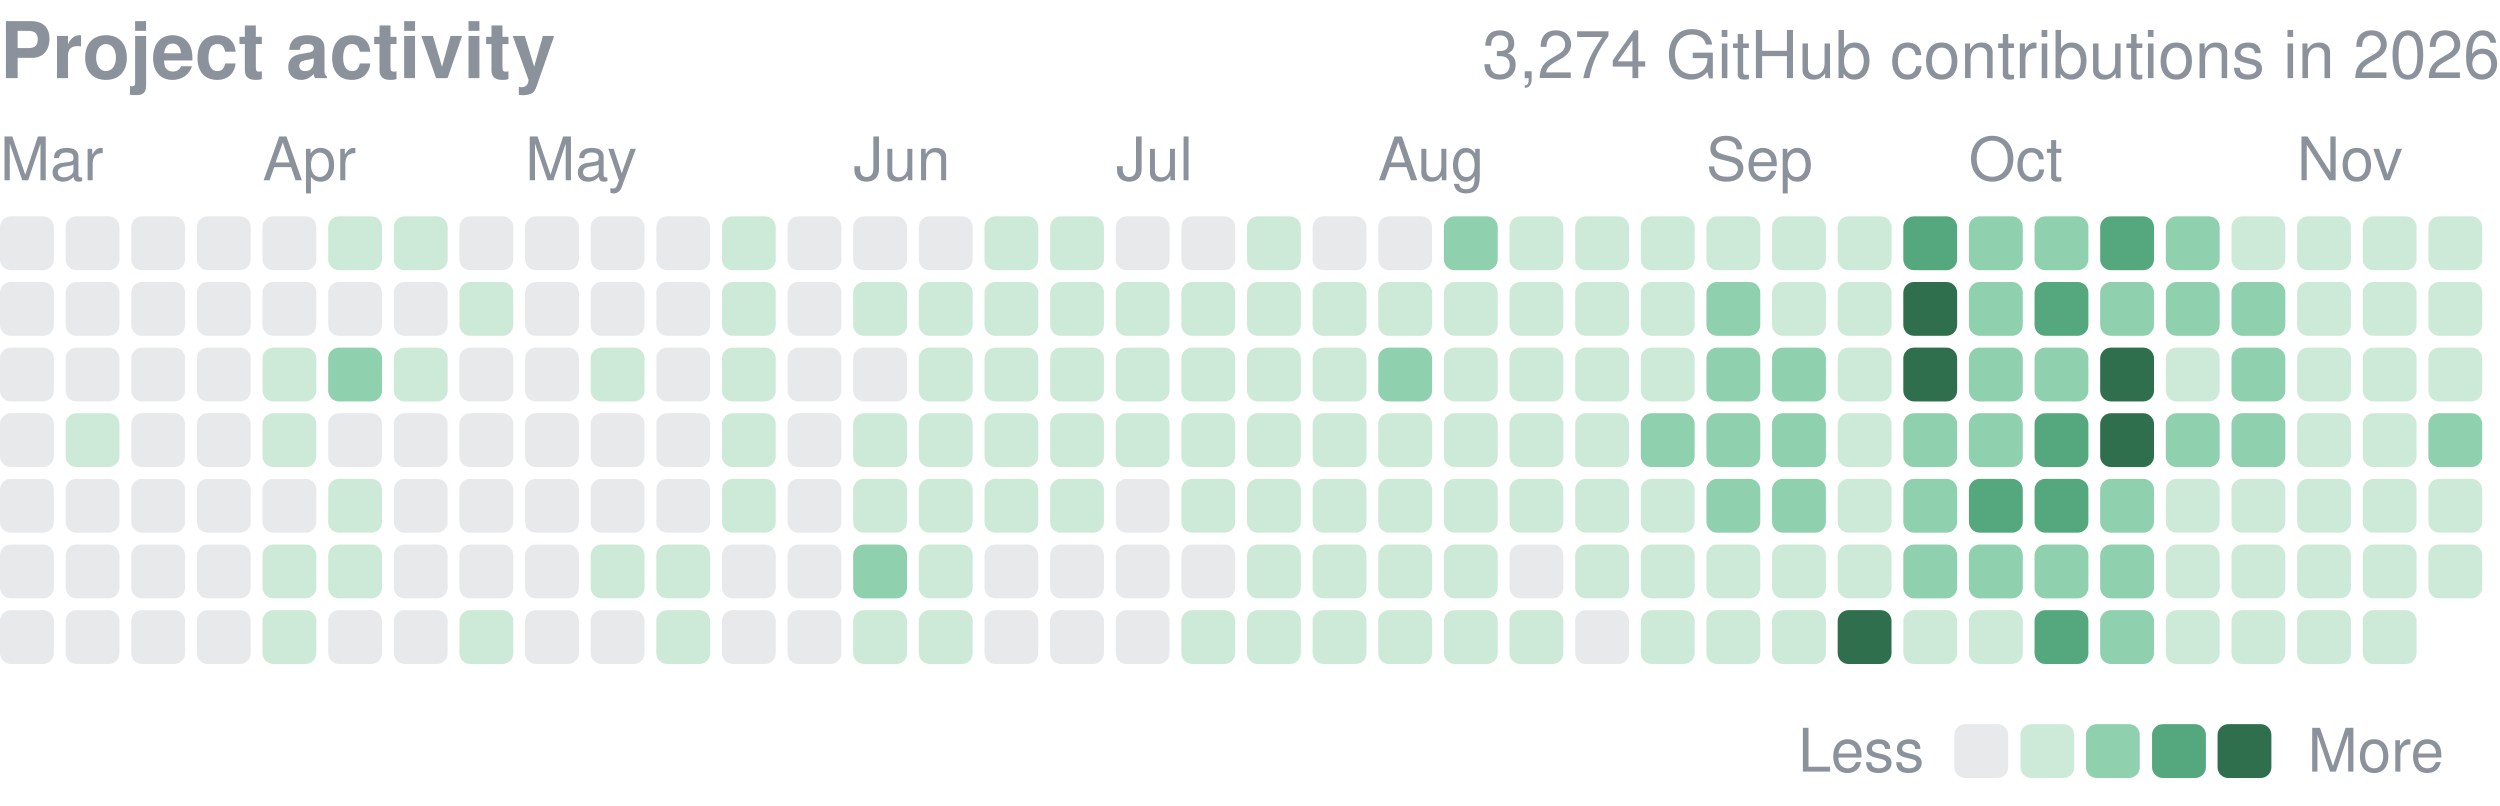
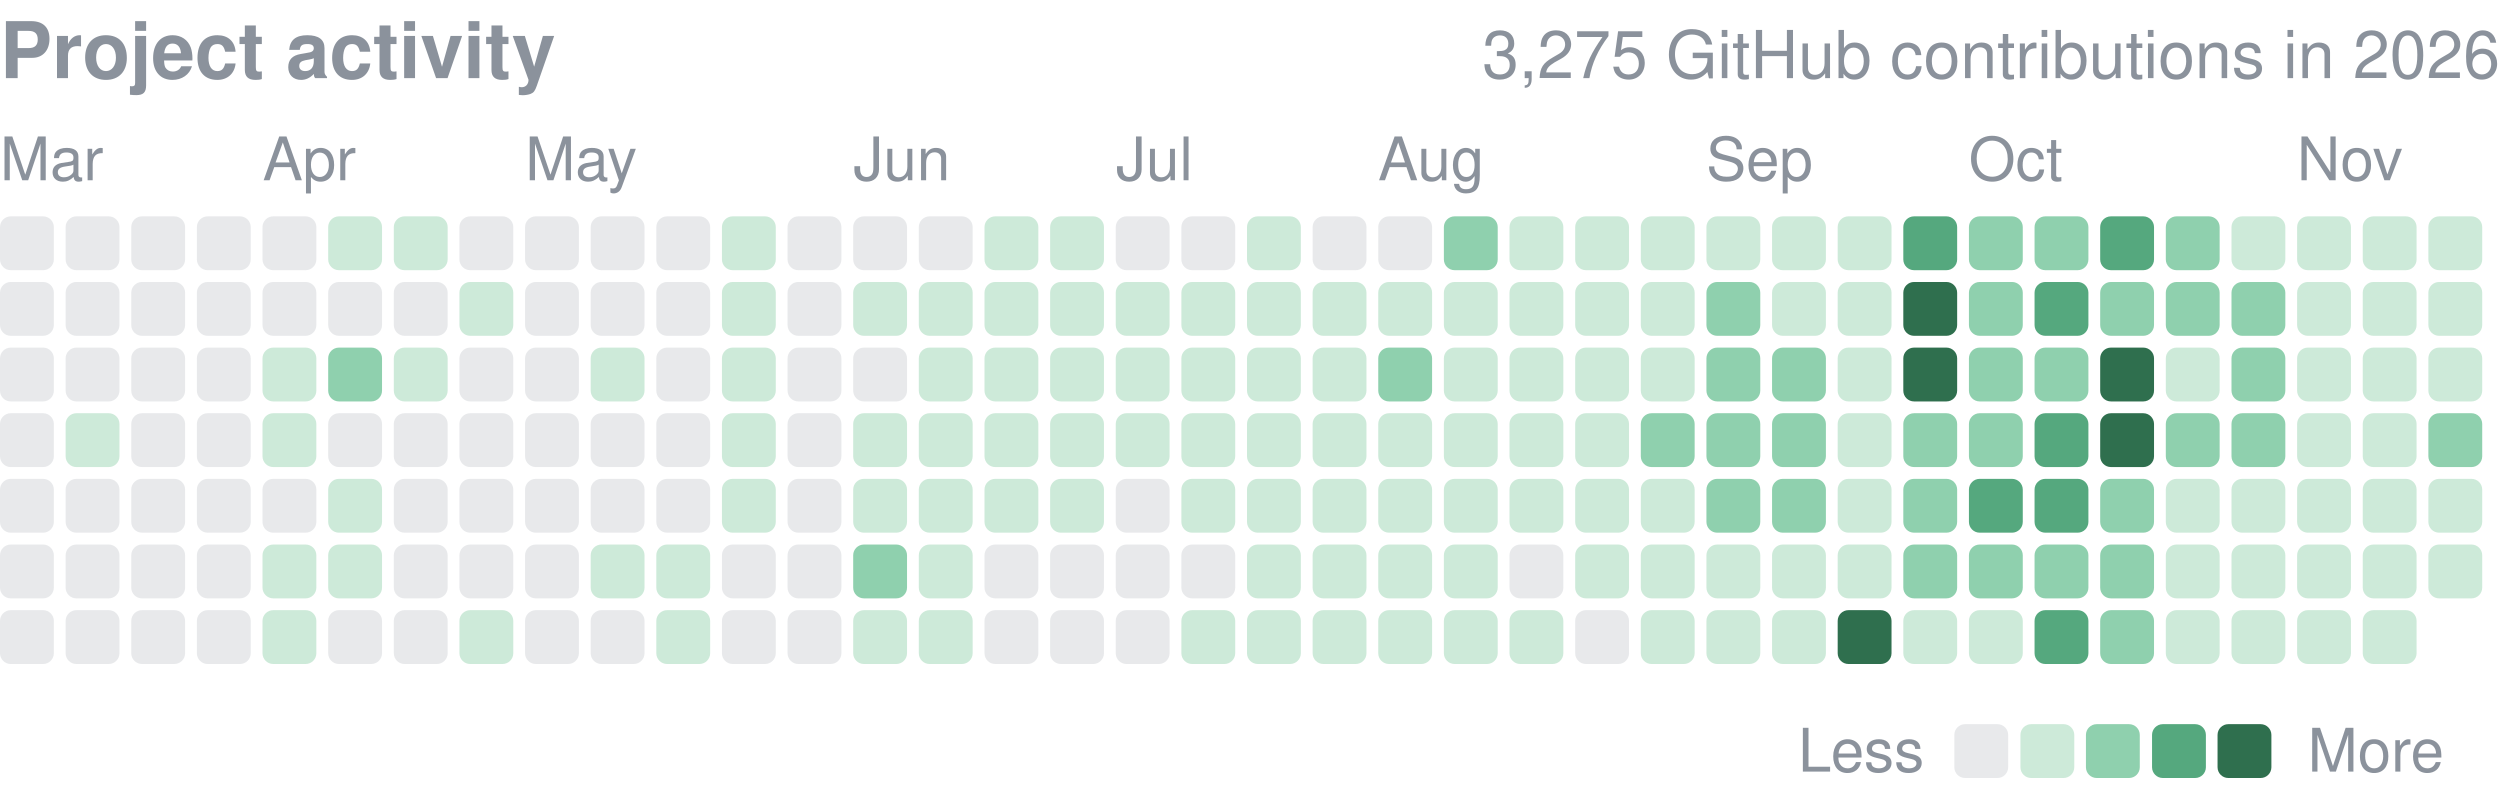
<svg xmlns="http://www.w3.org/2000/svg" width="416" height="134" viewBox="0 0 416 134" role="img" aria-label="yjinyoo GitHub contributions per day in 2026">
  <style>text{font-family:-apple-system,BlinkMacSystemFont,"Segoe UI",Helvetica,Arial,sans-serif}</style>
  <text x="0" y="13" font-size="13" font-weight="600" fill="#8b929c">Project activity</text>
-   <text x="416" y="13" font-size="11" fill="#8b929c" text-anchor="end">3,274 GitHub contributions in 2026</text>
+   <text x="416" y="13" font-size="11" fill="#8b929c" text-anchor="end">3,275 GitHub contributions in 2026</text>
  <text x="0.0" y="30" font-size="10" fill="#8b929c">Mar</text>
  <text x="43.7" y="30" font-size="10" fill="#8b929c">Apr</text>
  <text x="87.4" y="30" font-size="10" fill="#8b929c">May</text>
  <text x="142.0" y="30" font-size="10" fill="#8b929c">Jun</text>
  <text x="185.7" y="30" font-size="10" fill="#8b929c">Jul</text>
  <text x="229.3" y="30" font-size="10" fill="#8b929c">Aug</text>
  <text x="283.9" y="30" font-size="10" fill="#8b929c">Sep</text>
  <text x="327.6" y="30" font-size="10" fill="#8b929c">Oct</text>
  <text x="382.2" y="30" font-size="10" fill="#8b929c">Nov</text>
  <rect x="0.00" y="36.00" width="8.96" height="8.96" rx="1.79" fill="#8b929c" opacity="0.2" />
  <rect x="0.00" y="46.92" width="8.96" height="8.96" rx="1.79" fill="#8b929c" opacity="0.2" />
  <rect x="0.00" y="57.84" width="8.96" height="8.96" rx="1.79" fill="#8b929c" opacity="0.2" />
  <rect x="0.00" y="68.76" width="8.96" height="8.96" rx="1.79" fill="#8b929c" opacity="0.2" />
  <rect x="0.00" y="79.68" width="8.96" height="8.96" rx="1.79" fill="#8b929c" opacity="0.2" />
  <rect x="0.00" y="90.61" width="8.96" height="8.96" rx="1.79" fill="#8b929c" opacity="0.2" />
  <rect x="0.00" y="101.53" width="8.96" height="8.96" rx="1.79" fill="#8b929c" opacity="0.2" />
  <rect x="10.92" y="36.00" width="8.96" height="8.96" rx="1.79" fill="#8b929c" opacity="0.2" />
  <rect x="10.92" y="46.92" width="8.96" height="8.96" rx="1.79" fill="#8b929c" opacity="0.2" />
  <rect x="10.92" y="57.84" width="8.96" height="8.96" rx="1.79" fill="#8b929c" opacity="0.2" />
  <rect x="10.92" y="68.76" width="8.96" height="8.96" rx="1.79" fill="#cdead9" />
  <rect x="10.92" y="79.68" width="8.96" height="8.96" rx="1.79" fill="#8b929c" opacity="0.2" />
  <rect x="10.92" y="90.61" width="8.96" height="8.96" rx="1.79" fill="#8b929c" opacity="0.2" />
  <rect x="10.92" y="101.53" width="8.96" height="8.96" rx="1.79" fill="#8b929c" opacity="0.2" />
  <rect x="21.84" y="36.00" width="8.96" height="8.96" rx="1.79" fill="#8b929c" opacity="0.2" />
  <rect x="21.84" y="46.92" width="8.96" height="8.96" rx="1.79" fill="#8b929c" opacity="0.2" />
  <rect x="21.84" y="57.84" width="8.96" height="8.96" rx="1.79" fill="#8b929c" opacity="0.2" />
  <rect x="21.84" y="68.76" width="8.96" height="8.96" rx="1.79" fill="#8b929c" opacity="0.2" />
  <rect x="21.84" y="79.68" width="8.96" height="8.96" rx="1.79" fill="#8b929c" opacity="0.2" />
  <rect x="21.84" y="90.61" width="8.96" height="8.96" rx="1.79" fill="#8b929c" opacity="0.2" />
  <rect x="21.84" y="101.53" width="8.96" height="8.96" rx="1.79" fill="#8b929c" opacity="0.2" />
  <rect x="32.76" y="36.00" width="8.96" height="8.96" rx="1.79" fill="#8b929c" opacity="0.2" />
  <rect x="32.76" y="46.92" width="8.96" height="8.96" rx="1.79" fill="#8b929c" opacity="0.2" />
  <rect x="32.76" y="57.84" width="8.96" height="8.96" rx="1.79" fill="#8b929c" opacity="0.2" />
  <rect x="32.76" y="68.76" width="8.96" height="8.96" rx="1.79" fill="#8b929c" opacity="0.2" />
  <rect x="32.76" y="79.68" width="8.96" height="8.96" rx="1.79" fill="#8b929c" opacity="0.2" />
  <rect x="32.76" y="90.61" width="8.96" height="8.96" rx="1.79" fill="#8b929c" opacity="0.2" />
  <rect x="32.76" y="101.53" width="8.96" height="8.96" rx="1.79" fill="#8b929c" opacity="0.2" />
  <rect x="43.68" y="36.00" width="8.96" height="8.96" rx="1.79" fill="#8b929c" opacity="0.2" />
  <rect x="43.68" y="46.92" width="8.96" height="8.96" rx="1.79" fill="#8b929c" opacity="0.2" />
  <rect x="43.68" y="57.84" width="8.96" height="8.96" rx="1.79" fill="#cdead9" />
  <rect x="43.68" y="68.76" width="8.96" height="8.96" rx="1.79" fill="#cdead9" />
  <rect x="43.68" y="79.68" width="8.96" height="8.96" rx="1.79" fill="#8b929c" opacity="0.2" />
  <rect x="43.68" y="90.61" width="8.96" height="8.96" rx="1.79" fill="#cdead9" />
  <rect x="43.68" y="101.53" width="8.96" height="8.96" rx="1.79" fill="#cdead9" />
  <rect x="54.61" y="36.00" width="8.96" height="8.96" rx="1.79" fill="#cdead9" />
  <rect x="54.61" y="46.92" width="8.96" height="8.96" rx="1.79" fill="#8b929c" opacity="0.2" />
  <rect x="54.61" y="57.84" width="8.96" height="8.96" rx="1.79" fill="#8fd0ae" />
  <rect x="54.61" y="68.76" width="8.96" height="8.96" rx="1.79" fill="#8b929c" opacity="0.2" />
  <rect x="54.61" y="79.68" width="8.96" height="8.96" rx="1.79" fill="#cdead9" />
  <rect x="54.61" y="90.61" width="8.96" height="8.96" rx="1.79" fill="#cdead9" />
  <rect x="54.61" y="101.53" width="8.96" height="8.96" rx="1.79" fill="#8b929c" opacity="0.2" />
  <rect x="65.53" y="36.00" width="8.96" height="8.96" rx="1.79" fill="#cdead9" />
  <rect x="65.53" y="46.92" width="8.96" height="8.96" rx="1.79" fill="#8b929c" opacity="0.2" />
  <rect x="65.53" y="57.84" width="8.96" height="8.96" rx="1.79" fill="#cdead9" />
  <rect x="65.53" y="68.76" width="8.96" height="8.96" rx="1.79" fill="#8b929c" opacity="0.2" />
  <rect x="65.53" y="79.68" width="8.96" height="8.96" rx="1.79" fill="#8b929c" opacity="0.2" />
  <rect x="65.53" y="90.61" width="8.96" height="8.96" rx="1.79" fill="#8b929c" opacity="0.2" />
  <rect x="65.53" y="101.53" width="8.96" height="8.96" rx="1.79" fill="#8b929c" opacity="0.2" />
  <rect x="76.45" y="36.00" width="8.96" height="8.96" rx="1.79" fill="#8b929c" opacity="0.2" />
  <rect x="76.45" y="46.92" width="8.96" height="8.96" rx="1.79" fill="#cdead9" />
  <rect x="76.45" y="57.84" width="8.96" height="8.96" rx="1.79" fill="#8b929c" opacity="0.2" />
  <rect x="76.45" y="68.76" width="8.96" height="8.96" rx="1.79" fill="#8b929c" opacity="0.2" />
  <rect x="76.45" y="79.68" width="8.96" height="8.96" rx="1.79" fill="#8b929c" opacity="0.2" />
  <rect x="76.45" y="90.61" width="8.96" height="8.96" rx="1.79" fill="#8b929c" opacity="0.2" />
  <rect x="76.45" y="101.53" width="8.96" height="8.96" rx="1.79" fill="#cdead9" />
  <rect x="87.37" y="36.00" width="8.96" height="8.96" rx="1.79" fill="#8b929c" opacity="0.2" />
  <rect x="87.37" y="46.92" width="8.96" height="8.96" rx="1.79" fill="#8b929c" opacity="0.2" />
  <rect x="87.37" y="57.84" width="8.96" height="8.96" rx="1.79" fill="#8b929c" opacity="0.2" />
  <rect x="87.37" y="68.76" width="8.96" height="8.96" rx="1.79" fill="#8b929c" opacity="0.2" />
  <rect x="87.37" y="79.68" width="8.96" height="8.96" rx="1.79" fill="#8b929c" opacity="0.2" />
  <rect x="87.37" y="90.61" width="8.96" height="8.96" rx="1.79" fill="#8b929c" opacity="0.2" />
  <rect x="87.37" y="101.53" width="8.96" height="8.96" rx="1.79" fill="#8b929c" opacity="0.2" />
  <rect x="98.29" y="36.00" width="8.96" height="8.96" rx="1.79" fill="#8b929c" opacity="0.2" />
  <rect x="98.29" y="46.92" width="8.96" height="8.96" rx="1.79" fill="#8b929c" opacity="0.2" />
  <rect x="98.29" y="57.84" width="8.96" height="8.96" rx="1.79" fill="#cdead9" />
  <rect x="98.29" y="68.76" width="8.96" height="8.96" rx="1.79" fill="#8b929c" opacity="0.2" />
  <rect x="98.29" y="79.68" width="8.96" height="8.96" rx="1.79" fill="#8b929c" opacity="0.2" />
  <rect x="98.29" y="90.61" width="8.96" height="8.96" rx="1.79" fill="#cdead9" />
  <rect x="98.29" y="101.53" width="8.96" height="8.96" rx="1.79" fill="#8b929c" opacity="0.2" />
  <rect x="109.21" y="36.00" width="8.96" height="8.96" rx="1.79" fill="#8b929c" opacity="0.2" />
  <rect x="109.21" y="46.92" width="8.96" height="8.96" rx="1.79" fill="#8b929c" opacity="0.2" />
  <rect x="109.21" y="57.84" width="8.96" height="8.96" rx="1.79" fill="#8b929c" opacity="0.2" />
  <rect x="109.21" y="68.76" width="8.96" height="8.96" rx="1.79" fill="#8b929c" opacity="0.2" />
  <rect x="109.21" y="79.68" width="8.96" height="8.96" rx="1.79" fill="#8b929c" opacity="0.2" />
  <rect x="109.21" y="90.61" width="8.96" height="8.96" rx="1.79" fill="#cdead9" />
  <rect x="109.21" y="101.53" width="8.96" height="8.96" rx="1.79" fill="#cdead9" />
  <rect x="120.13" y="36.00" width="8.96" height="8.96" rx="1.79" fill="#cdead9" />
  <rect x="120.13" y="46.92" width="8.96" height="8.96" rx="1.79" fill="#cdead9" />
  <rect x="120.13" y="57.84" width="8.96" height="8.96" rx="1.79" fill="#cdead9" />
  <rect x="120.13" y="68.76" width="8.96" height="8.96" rx="1.79" fill="#cdead9" />
  <rect x="120.13" y="79.68" width="8.96" height="8.96" rx="1.79" fill="#cdead9" />
  <rect x="120.13" y="90.61" width="8.96" height="8.96" rx="1.79" fill="#8b929c" opacity="0.2" />
  <rect x="120.13" y="101.53" width="8.96" height="8.96" rx="1.79" fill="#8b929c" opacity="0.2" />
  <rect x="131.05" y="36.00" width="8.96" height="8.96" rx="1.79" fill="#8b929c" opacity="0.2" />
  <rect x="131.05" y="46.92" width="8.96" height="8.96" rx="1.79" fill="#8b929c" opacity="0.2" />
  <rect x="131.05" y="57.84" width="8.96" height="8.96" rx="1.79" fill="#8b929c" opacity="0.2" />
  <rect x="131.05" y="68.76" width="8.96" height="8.96" rx="1.79" fill="#8b929c" opacity="0.2" />
  <rect x="131.05" y="79.68" width="8.96" height="8.96" rx="1.79" fill="#8b929c" opacity="0.2" />
  <rect x="131.05" y="90.61" width="8.96" height="8.96" rx="1.79" fill="#8b929c" opacity="0.2" />
  <rect x="131.05" y="101.53" width="8.96" height="8.96" rx="1.79" fill="#8b929c" opacity="0.2" />
  <rect x="141.97" y="36.00" width="8.96" height="8.96" rx="1.79" fill="#8b929c" opacity="0.2" />
  <rect x="141.97" y="46.92" width="8.96" height="8.96" rx="1.79" fill="#cdead9" />
  <rect x="141.97" y="57.84" width="8.96" height="8.96" rx="1.79" fill="#8b929c" opacity="0.2" />
  <rect x="141.97" y="68.76" width="8.96" height="8.96" rx="1.79" fill="#cdead9" />
  <rect x="141.97" y="79.68" width="8.96" height="8.96" rx="1.79" fill="#cdead9" />
  <rect x="141.97" y="90.61" width="8.96" height="8.96" rx="1.79" fill="#8fd0ae" />
  <rect x="141.97" y="101.53" width="8.96" height="8.96" rx="1.79" fill="#cdead9" />
  <rect x="152.89" y="36.00" width="8.96" height="8.96" rx="1.79" fill="#8b929c" opacity="0.2" />
  <rect x="152.89" y="46.92" width="8.96" height="8.96" rx="1.79" fill="#cdead9" />
  <rect x="152.89" y="57.84" width="8.96" height="8.96" rx="1.79" fill="#cdead9" />
  <rect x="152.89" y="68.76" width="8.96" height="8.96" rx="1.79" fill="#cdead9" />
  <rect x="152.89" y="79.68" width="8.96" height="8.96" rx="1.79" fill="#cdead9" />
  <rect x="152.89" y="90.61" width="8.96" height="8.96" rx="1.79" fill="#cdead9" />
  <rect x="152.89" y="101.53" width="8.96" height="8.96" rx="1.79" fill="#cdead9" />
  <rect x="163.82" y="36.00" width="8.96" height="8.96" rx="1.79" fill="#cdead9" />
  <rect x="163.82" y="46.92" width="8.96" height="8.96" rx="1.79" fill="#cdead9" />
  <rect x="163.82" y="57.84" width="8.96" height="8.96" rx="1.79" fill="#cdead9" />
  <rect x="163.82" y="68.76" width="8.96" height="8.96" rx="1.79" fill="#cdead9" />
  <rect x="163.82" y="79.68" width="8.96" height="8.96" rx="1.79" fill="#cdead9" />
  <rect x="163.82" y="90.61" width="8.96" height="8.96" rx="1.79" fill="#8b929c" opacity="0.2" />
  <rect x="163.82" y="101.53" width="8.96" height="8.96" rx="1.79" fill="#8b929c" opacity="0.2" />
  <rect x="174.74" y="36.00" width="8.96" height="8.96" rx="1.79" fill="#cdead9" />
  <rect x="174.74" y="46.92" width="8.96" height="8.96" rx="1.79" fill="#cdead9" />
  <rect x="174.74" y="57.84" width="8.96" height="8.96" rx="1.79" fill="#cdead9" />
  <rect x="174.74" y="68.76" width="8.96" height="8.96" rx="1.79" fill="#cdead9" />
  <rect x="174.74" y="79.68" width="8.96" height="8.96" rx="1.79" fill="#cdead9" />
  <rect x="174.74" y="90.61" width="8.96" height="8.96" rx="1.79" fill="#8b929c" opacity="0.2" />
  <rect x="174.74" y="101.53" width="8.96" height="8.96" rx="1.79" fill="#8b929c" opacity="0.2" />
  <rect x="185.66" y="36.00" width="8.96" height="8.96" rx="1.79" fill="#8b929c" opacity="0.2" />
  <rect x="185.66" y="46.92" width="8.96" height="8.96" rx="1.79" fill="#cdead9" />
  <rect x="185.66" y="57.84" width="8.96" height="8.96" rx="1.79" fill="#cdead9" />
  <rect x="185.66" y="68.76" width="8.96" height="8.96" rx="1.79" fill="#cdead9" />
  <rect x="185.66" y="79.68" width="8.96" height="8.96" rx="1.79" fill="#8b929c" opacity="0.2" />
  <rect x="185.66" y="90.61" width="8.96" height="8.96" rx="1.79" fill="#8b929c" opacity="0.2" />
  <rect x="185.66" y="101.53" width="8.96" height="8.96" rx="1.79" fill="#8b929c" opacity="0.2" />
  <rect x="196.58" y="36.00" width="8.96" height="8.96" rx="1.79" fill="#8b929c" opacity="0.2" />
  <rect x="196.58" y="46.92" width="8.96" height="8.96" rx="1.79" fill="#cdead9" />
  <rect x="196.58" y="57.84" width="8.96" height="8.96" rx="1.79" fill="#cdead9" />
  <rect x="196.58" y="68.76" width="8.96" height="8.96" rx="1.79" fill="#cdead9" />
  <rect x="196.58" y="79.68" width="8.96" height="8.96" rx="1.79" fill="#cdead9" />
  <rect x="196.58" y="90.61" width="8.96" height="8.96" rx="1.79" fill="#8b929c" opacity="0.2" />
  <rect x="196.58" y="101.53" width="8.96" height="8.96" rx="1.79" fill="#cdead9" />
  <rect x="207.50" y="36.00" width="8.96" height="8.96" rx="1.79" fill="#cdead9" />
  <rect x="207.50" y="46.92" width="8.96" height="8.96" rx="1.79" fill="#cdead9" />
  <rect x="207.50" y="57.84" width="8.96" height="8.96" rx="1.79" fill="#cdead9" />
  <rect x="207.50" y="68.76" width="8.96" height="8.96" rx="1.79" fill="#cdead9" />
  <rect x="207.50" y="79.68" width="8.96" height="8.96" rx="1.79" fill="#cdead9" />
  <rect x="207.50" y="90.61" width="8.96" height="8.96" rx="1.79" fill="#cdead9" />
  <rect x="207.50" y="101.53" width="8.96" height="8.96" rx="1.79" fill="#cdead9" />
  <rect x="218.42" y="36.00" width="8.96" height="8.96" rx="1.79" fill="#8b929c" opacity="0.2" />
  <rect x="218.42" y="46.92" width="8.96" height="8.96" rx="1.79" fill="#cdead9" />
  <rect x="218.42" y="57.84" width="8.96" height="8.96" rx="1.79" fill="#cdead9" />
  <rect x="218.42" y="68.76" width="8.96" height="8.96" rx="1.79" fill="#cdead9" />
  <rect x="218.42" y="79.68" width="8.96" height="8.96" rx="1.79" fill="#cdead9" />
  <rect x="218.42" y="90.61" width="8.96" height="8.96" rx="1.79" fill="#cdead9" />
  <rect x="218.42" y="101.53" width="8.96" height="8.96" rx="1.79" fill="#cdead9" />
  <rect x="229.34" y="36.00" width="8.96" height="8.96" rx="1.79" fill="#8b929c" opacity="0.2" />
  <rect x="229.34" y="46.92" width="8.96" height="8.96" rx="1.79" fill="#cdead9" />
  <rect x="229.34" y="57.84" width="8.96" height="8.96" rx="1.79" fill="#8fd0ae" />
  <rect x="229.34" y="68.76" width="8.96" height="8.96" rx="1.79" fill="#cdead9" />
  <rect x="229.34" y="79.68" width="8.96" height="8.96" rx="1.79" fill="#cdead9" />
  <rect x="229.34" y="90.61" width="8.96" height="8.96" rx="1.79" fill="#cdead9" />
  <rect x="229.34" y="101.53" width="8.96" height="8.96" rx="1.79" fill="#cdead9" />
  <rect x="240.26" y="36.00" width="8.96" height="8.96" rx="1.79" fill="#8fd0ae" />
  <rect x="240.26" y="46.92" width="8.96" height="8.96" rx="1.79" fill="#cdead9" />
  <rect x="240.26" y="57.84" width="8.96" height="8.96" rx="1.79" fill="#cdead9" />
  <rect x="240.26" y="68.76" width="8.96" height="8.96" rx="1.79" fill="#cdead9" />
  <rect x="240.26" y="79.68" width="8.96" height="8.96" rx="1.79" fill="#cdead9" />
  <rect x="240.26" y="90.61" width="8.96" height="8.96" rx="1.79" fill="#cdead9" />
  <rect x="240.26" y="101.53" width="8.96" height="8.96" rx="1.79" fill="#cdead9" />
  <rect x="251.18" y="36.00" width="8.96" height="8.96" rx="1.79" fill="#cdead9" />
  <rect x="251.18" y="46.92" width="8.96" height="8.96" rx="1.79" fill="#cdead9" />
  <rect x="251.18" y="57.84" width="8.96" height="8.96" rx="1.79" fill="#cdead9" />
  <rect x="251.18" y="68.76" width="8.96" height="8.96" rx="1.79" fill="#cdead9" />
  <rect x="251.18" y="79.68" width="8.96" height="8.96" rx="1.79" fill="#cdead9" />
  <rect x="251.18" y="90.61" width="8.96" height="8.96" rx="1.79" fill="#8b929c" opacity="0.2" />
  <rect x="251.18" y="101.53" width="8.96" height="8.96" rx="1.79" fill="#cdead9" />
  <rect x="262.11" y="36.00" width="8.96" height="8.96" rx="1.79" fill="#cdead9" />
  <rect x="262.11" y="46.92" width="8.96" height="8.96" rx="1.79" fill="#cdead9" />
  <rect x="262.11" y="57.84" width="8.96" height="8.96" rx="1.79" fill="#cdead9" />
  <rect x="262.11" y="68.76" width="8.96" height="8.96" rx="1.79" fill="#cdead9" />
  <rect x="262.11" y="79.68" width="8.96" height="8.96" rx="1.79" fill="#cdead9" />
  <rect x="262.11" y="90.61" width="8.96" height="8.96" rx="1.79" fill="#cdead9" />
  <rect x="262.11" y="101.53" width="8.96" height="8.96" rx="1.79" fill="#8b929c" opacity="0.2" />
  <rect x="273.03" y="36.00" width="8.96" height="8.96" rx="1.79" fill="#cdead9" />
  <rect x="273.03" y="46.92" width="8.96" height="8.96" rx="1.79" fill="#cdead9" />
  <rect x="273.03" y="57.84" width="8.96" height="8.96" rx="1.79" fill="#cdead9" />
  <rect x="273.03" y="68.76" width="8.96" height="8.96" rx="1.79" fill="#8fd0ae" />
  <rect x="273.03" y="79.68" width="8.96" height="8.96" rx="1.79" fill="#cdead9" />
  <rect x="273.03" y="90.61" width="8.96" height="8.96" rx="1.79" fill="#cdead9" />
  <rect x="273.03" y="101.53" width="8.96" height="8.96" rx="1.79" fill="#cdead9" />
  <rect x="283.95" y="36.00" width="8.96" height="8.96" rx="1.79" fill="#cdead9" />
  <rect x="283.95" y="46.92" width="8.96" height="8.96" rx="1.79" fill="#8fd0ae" />
  <rect x="283.95" y="57.84" width="8.96" height="8.96" rx="1.79" fill="#8fd0ae" />
  <rect x="283.95" y="68.76" width="8.96" height="8.96" rx="1.79" fill="#8fd0ae" />
  <rect x="283.95" y="79.68" width="8.96" height="8.96" rx="1.79" fill="#8fd0ae" />
  <rect x="283.95" y="90.61" width="8.96" height="8.96" rx="1.79" fill="#cdead9" />
  <rect x="283.95" y="101.53" width="8.96" height="8.96" rx="1.79" fill="#cdead9" />
  <rect x="294.87" y="36.00" width="8.96" height="8.96" rx="1.79" fill="#cdead9" />
  <rect x="294.87" y="46.92" width="8.96" height="8.96" rx="1.79" fill="#cdead9" />
  <rect x="294.87" y="57.84" width="8.96" height="8.96" rx="1.79" fill="#8fd0ae" />
  <rect x="294.87" y="68.76" width="8.96" height="8.96" rx="1.79" fill="#8fd0ae" />
  <rect x="294.87" y="79.68" width="8.96" height="8.96" rx="1.79" fill="#8fd0ae" />
  <rect x="294.87" y="90.61" width="8.96" height="8.96" rx="1.79" fill="#cdead9" />
  <rect x="294.87" y="101.53" width="8.96" height="8.96" rx="1.79" fill="#cdead9" />
  <rect x="305.79" y="36.00" width="8.96" height="8.96" rx="1.79" fill="#cdead9" />
  <rect x="305.79" y="46.92" width="8.96" height="8.96" rx="1.79" fill="#cdead9" />
  <rect x="305.79" y="57.84" width="8.96" height="8.96" rx="1.79" fill="#cdead9" />
  <rect x="305.79" y="68.76" width="8.96" height="8.96" rx="1.79" fill="#cdead9" />
  <rect x="305.79" y="79.68" width="8.96" height="8.96" rx="1.79" fill="#cdead9" />
  <rect x="305.79" y="90.61" width="8.96" height="8.96" rx="1.79" fill="#cdead9" />
  <rect x="305.79" y="101.53" width="8.96" height="8.96" rx="1.79" fill="#2f6f4e" />
  <rect x="316.71" y="36.00" width="8.96" height="8.96" rx="1.79" fill="#55a87e" />
  <rect x="316.71" y="46.92" width="8.96" height="8.96" rx="1.79" fill="#2f6f4e" />
  <rect x="316.71" y="57.84" width="8.96" height="8.96" rx="1.79" fill="#2f6f4e" />
  <rect x="316.71" y="68.76" width="8.96" height="8.96" rx="1.79" fill="#8fd0ae" />
  <rect x="316.71" y="79.68" width="8.96" height="8.96" rx="1.79" fill="#8fd0ae" />
  <rect x="316.71" y="90.61" width="8.96" height="8.96" rx="1.79" fill="#8fd0ae" />
  <rect x="316.71" y="101.53" width="8.96" height="8.96" rx="1.79" fill="#cdead9" />
  <rect x="327.63" y="36.00" width="8.96" height="8.96" rx="1.79" fill="#8fd0ae" />
  <rect x="327.63" y="46.92" width="8.96" height="8.96" rx="1.79" fill="#8fd0ae" />
  <rect x="327.63" y="57.84" width="8.96" height="8.96" rx="1.79" fill="#8fd0ae" />
  <rect x="327.63" y="68.76" width="8.96" height="8.96" rx="1.79" fill="#8fd0ae" />
  <rect x="327.63" y="79.68" width="8.96" height="8.96" rx="1.79" fill="#55a87e" />
  <rect x="327.63" y="90.61" width="8.96" height="8.96" rx="1.79" fill="#8fd0ae" />
  <rect x="327.63" y="101.53" width="8.96" height="8.96" rx="1.79" fill="#cdead9" />
  <rect x="338.55" y="36.00" width="8.96" height="8.96" rx="1.79" fill="#8fd0ae" />
  <rect x="338.55" y="46.92" width="8.96" height="8.96" rx="1.79" fill="#55a87e" />
  <rect x="338.55" y="57.84" width="8.96" height="8.96" rx="1.79" fill="#8fd0ae" />
  <rect x="338.55" y="68.76" width="8.96" height="8.96" rx="1.79" fill="#55a87e" />
  <rect x="338.55" y="79.68" width="8.96" height="8.96" rx="1.79" fill="#55a87e" />
  <rect x="338.55" y="90.61" width="8.96" height="8.96" rx="1.79" fill="#8fd0ae" />
  <rect x="338.55" y="101.53" width="8.96" height="8.96" rx="1.79" fill="#55a87e" />
  <rect x="349.47" y="36.00" width="8.96" height="8.96" rx="1.79" fill="#55a87e" />
  <rect x="349.47" y="46.92" width="8.96" height="8.96" rx="1.79" fill="#8fd0ae" />
  <rect x="349.47" y="57.84" width="8.96" height="8.96" rx="1.79" fill="#2f6f4e" />
  <rect x="349.47" y="68.76" width="8.96" height="8.96" rx="1.79" fill="#2f6f4e" />
  <rect x="349.47" y="79.68" width="8.96" height="8.96" rx="1.79" fill="#8fd0ae" />
  <rect x="349.47" y="90.61" width="8.96" height="8.96" rx="1.79" fill="#8fd0ae" />
  <rect x="349.47" y="101.53" width="8.96" height="8.96" rx="1.79" fill="#8fd0ae" />
  <rect x="360.39" y="36.00" width="8.96" height="8.96" rx="1.79" fill="#8fd0ae" />
  <rect x="360.39" y="46.92" width="8.96" height="8.96" rx="1.79" fill="#8fd0ae" />
  <rect x="360.39" y="57.84" width="8.96" height="8.96" rx="1.79" fill="#cdead9" />
  <rect x="360.39" y="68.76" width="8.96" height="8.96" rx="1.79" fill="#8fd0ae" />
  <rect x="360.39" y="79.68" width="8.96" height="8.96" rx="1.79" fill="#cdead9" />
  <rect x="360.39" y="90.61" width="8.96" height="8.96" rx="1.79" fill="#cdead9" />
  <rect x="360.39" y="101.53" width="8.96" height="8.96" rx="1.79" fill="#cdead9" />
  <rect x="371.32" y="36.00" width="8.96" height="8.96" rx="1.79" fill="#cdead9" />
  <rect x="371.32" y="46.92" width="8.96" height="8.96" rx="1.79" fill="#8fd0ae" />
  <rect x="371.32" y="57.84" width="8.96" height="8.96" rx="1.79" fill="#8fd0ae" />
  <rect x="371.32" y="68.76" width="8.96" height="8.96" rx="1.79" fill="#8fd0ae" />
  <rect x="371.32" y="79.68" width="8.96" height="8.96" rx="1.79" fill="#cdead9" />
  <rect x="371.32" y="90.61" width="8.96" height="8.96" rx="1.79" fill="#cdead9" />
  <rect x="371.32" y="101.53" width="8.96" height="8.96" rx="1.79" fill="#cdead9" />
  <rect x="382.24" y="36.00" width="8.96" height="8.96" rx="1.79" fill="#cdead9" />
  <rect x="382.24" y="46.92" width="8.96" height="8.96" rx="1.79" fill="#cdead9" />
  <rect x="382.24" y="57.84" width="8.96" height="8.96" rx="1.79" fill="#cdead9" />
  <rect x="382.24" y="68.76" width="8.96" height="8.96" rx="1.79" fill="#cdead9" />
  <rect x="382.24" y="79.68" width="8.96" height="8.96" rx="1.79" fill="#cdead9" />
  <rect x="382.24" y="90.61" width="8.96" height="8.96" rx="1.79" fill="#cdead9" />
  <rect x="382.24" y="101.53" width="8.96" height="8.96" rx="1.79" fill="#cdead9" />
  <rect x="393.16" y="36.00" width="8.96" height="8.96" rx="1.79" fill="#cdead9" />
  <rect x="393.16" y="46.92" width="8.96" height="8.96" rx="1.79" fill="#cdead9" />
  <rect x="393.16" y="57.84" width="8.96" height="8.96" rx="1.79" fill="#cdead9" />
  <rect x="393.16" y="68.76" width="8.96" height="8.96" rx="1.79" fill="#cdead9" />
  <rect x="393.16" y="79.68" width="8.96" height="8.96" rx="1.79" fill="#cdead9" />
  <rect x="393.16" y="90.61" width="8.96" height="8.96" rx="1.79" fill="#cdead9" />
  <rect x="393.16" y="101.53" width="8.96" height="8.96" rx="1.79" fill="#cdead9" />
  <rect x="404.08" y="36.00" width="8.96" height="8.96" rx="1.79" fill="#cdead9" />
  <rect x="404.08" y="46.92" width="8.96" height="8.96" rx="1.79" fill="#cdead9" />
  <rect x="404.08" y="57.84" width="8.96" height="8.96" rx="1.79" fill="#cdead9" />
  <rect x="404.08" y="68.76" width="8.96" height="8.96" rx="1.79" fill="#8fd0ae" />
  <rect x="404.08" y="79.68" width="8.96" height="8.96" rx="1.79" fill="#cdead9" />
  <rect x="404.08" y="90.61" width="8.96" height="8.96" rx="1.79" fill="#cdead9" />
  <text x="299.2" y="128.4" font-size="10" fill="#8b929c">Less</text>
  <rect x="325.2" y="120.5" width="8.96" height="8.96" rx="1.79" fill="#8b929c" opacity="0.2" />
  <rect x="336.2" y="120.5" width="8.96" height="8.96" rx="1.79" fill="#cdead9" />
  <rect x="347.1" y="120.5" width="8.96" height="8.96" rx="1.79" fill="#8fd0ae" />
  <rect x="358.1" y="120.5" width="8.96" height="8.96" rx="1.79" fill="#55a87e" />
  <rect x="369.0" y="120.5" width="8.96" height="8.96" rx="1.79" fill="#2f6f4e" />
  <text x="384.0" y="128.4" font-size="10" fill="#8b929c">More</text>
</svg>
